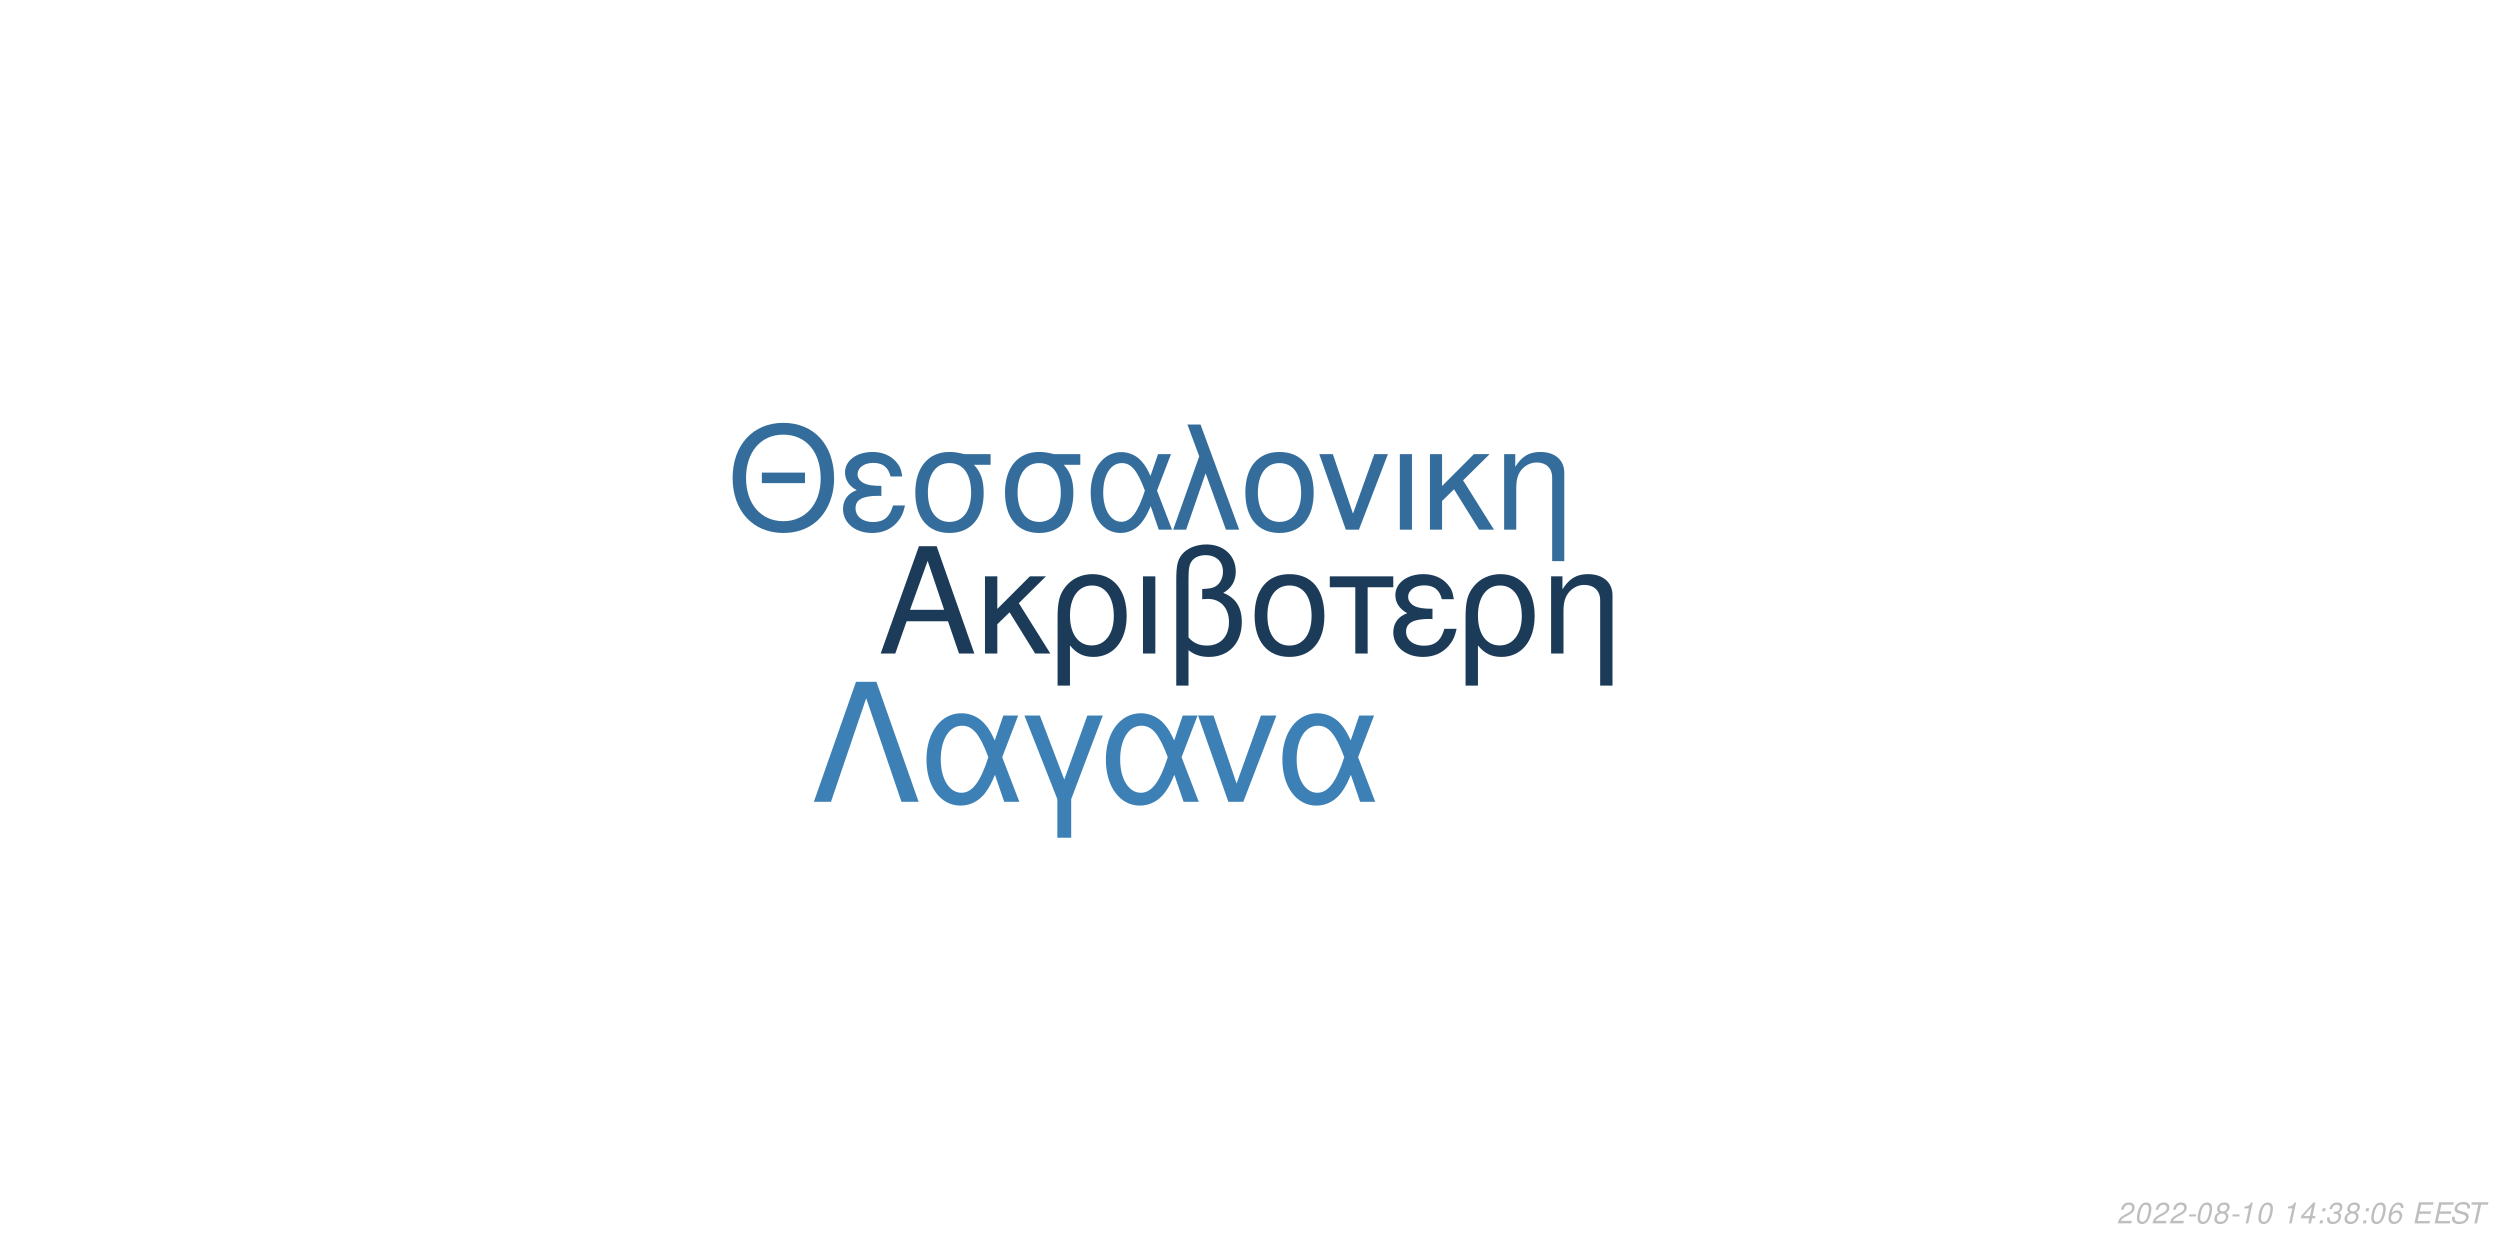
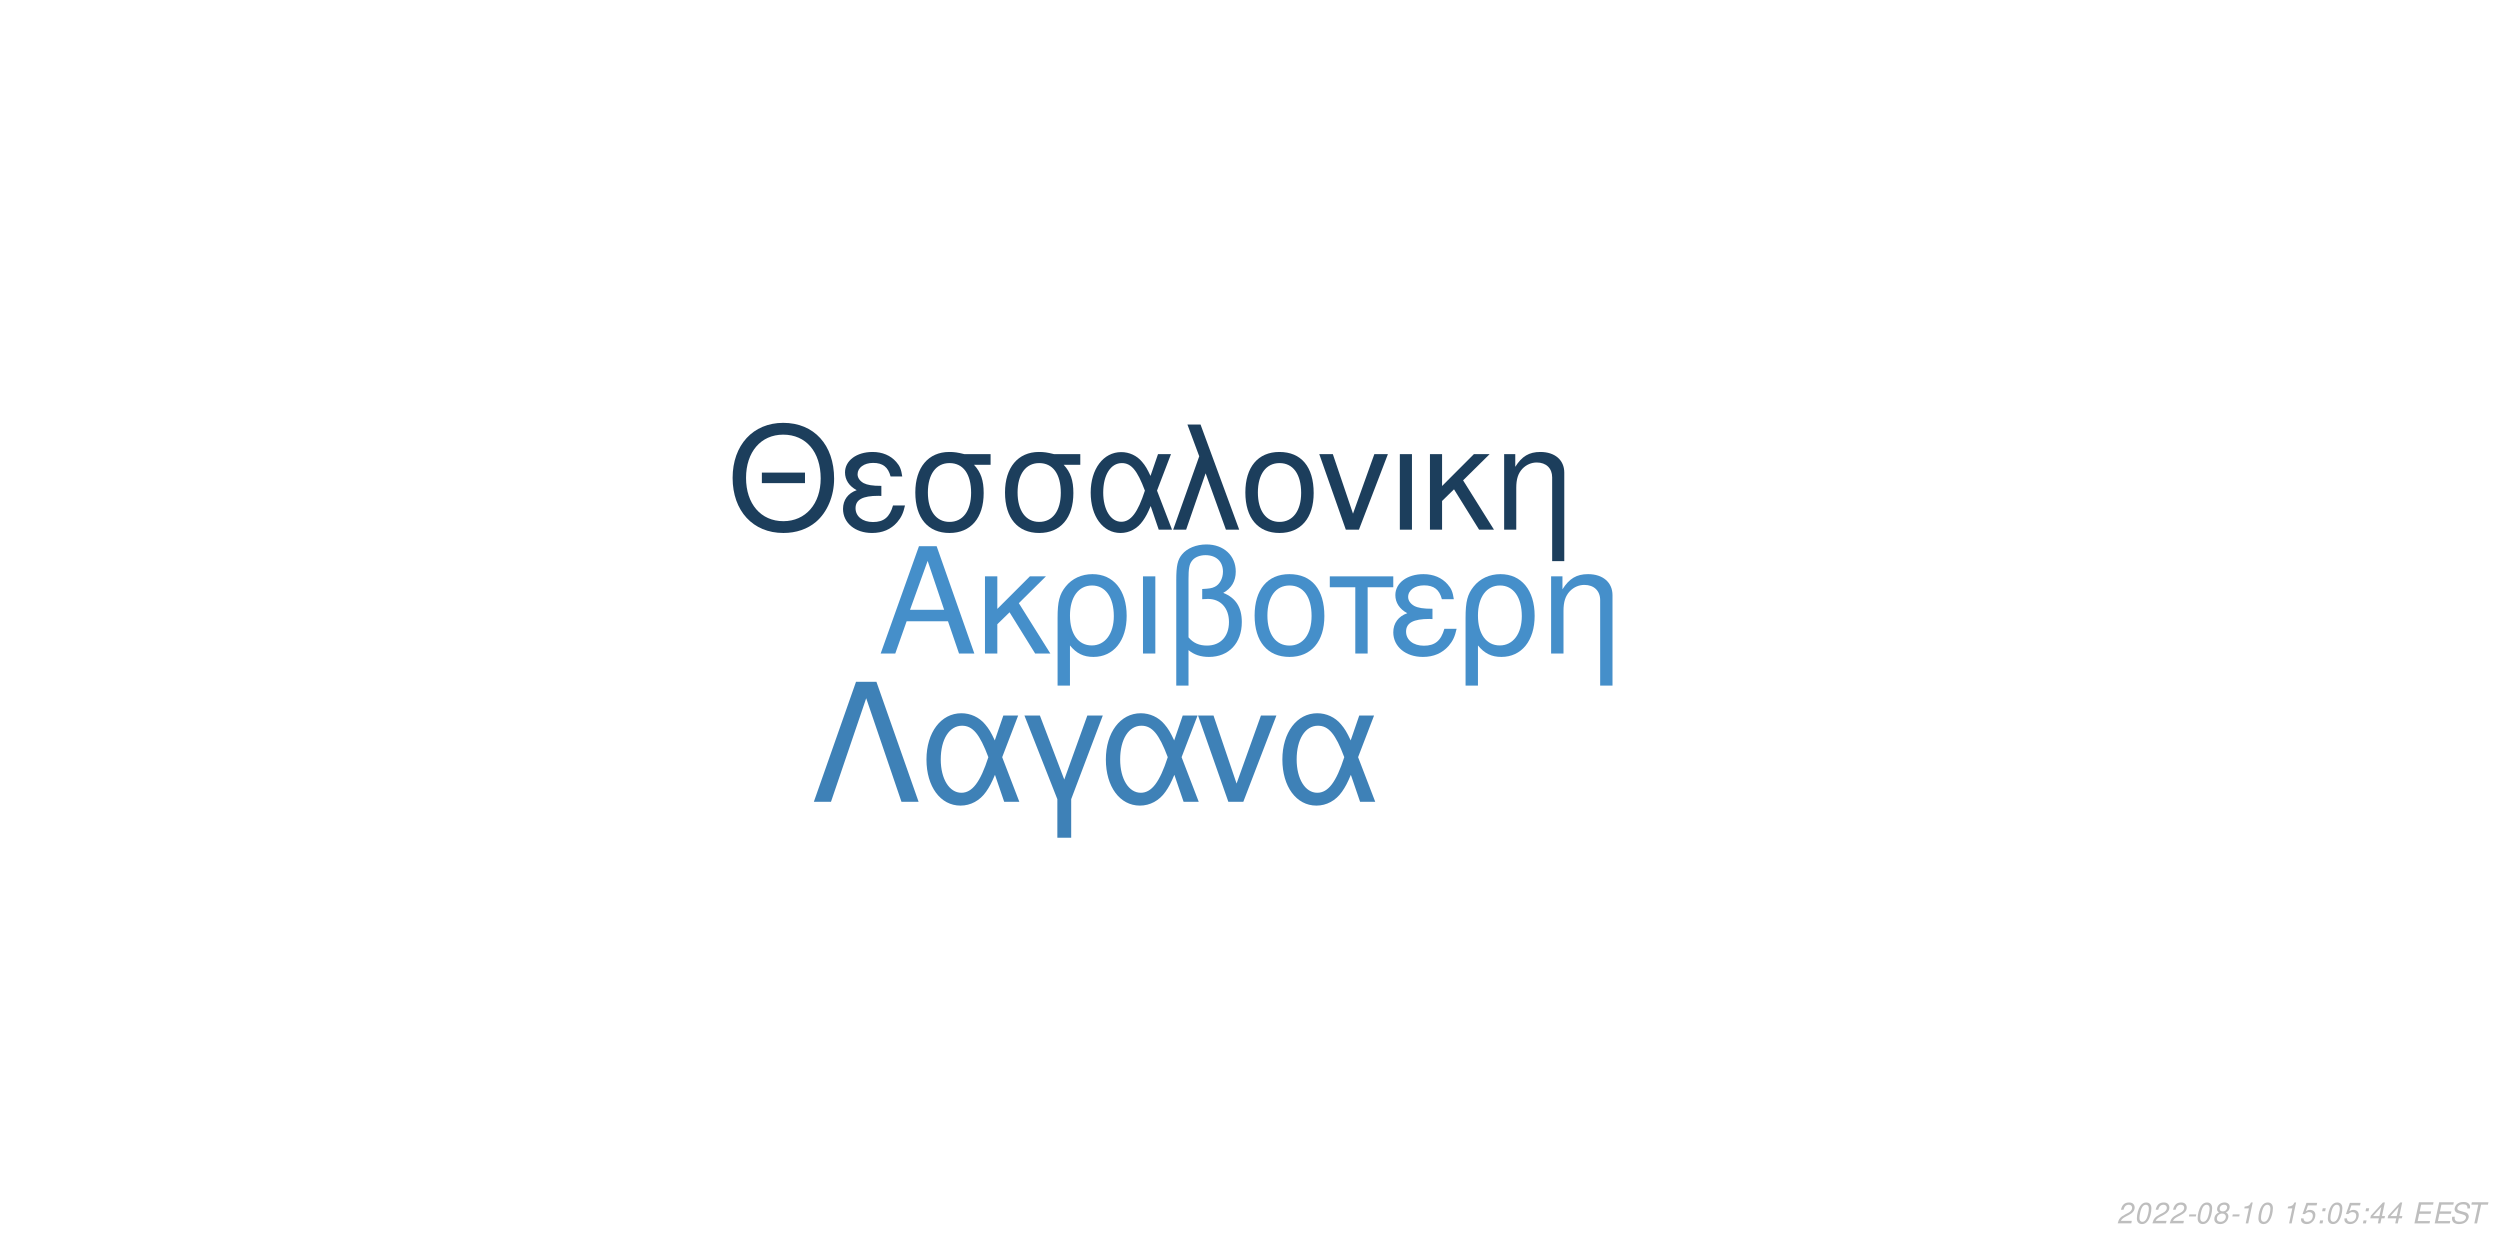
<svg xmlns="http://www.w3.org/2000/svg" xmlns:xlink="http://www.w3.org/1999/xlink" width="864pt" height="432pt" viewBox="0 0 864 432" version="1.1">
  <defs>
    <g>
      <symbol overflow="visible" id="glyph0-0">
        <path style="stroke:none;" d="" />
      </symbol>
      <symbol overflow="visible" id="glyph0-1">
        <path style="stroke:none;" d="M 24.125 -11.141 L 27.938 0 L 33.234 0 L 20.203 -37.094 L 14.094 -37.094 L 0.859 0 L 5.906 0 L 9.828 -11.141 Z M 22.797 -15.109 L 11 -15.109 L 17.094 -32.016 Z M 22.797 -15.109 " />
      </symbol>
      <symbol overflow="visible" id="glyph0-2">
        <path style="stroke:none;" d="M 7.172 -15.422 L 7.172 -26.672 L 2.906 -26.672 L 2.906 0 L 7.172 0 L 7.172 -10.125 L 11.406 -14.25 L 20.25 0 L 25.5 0 L 14.609 -17.406 L 23.969 -26.672 L 18.422 -26.672 Z M 7.172 -15.422 " />
      </symbol>
      <symbol overflow="visible" id="glyph0-3">
        <path style="stroke:none;" d="M 3 11.094 L 7.281 11.094 L 7.281 -2.797 C 9.516 -0.047 11.953 1.172 15.375 1.172 C 22.344 1.172 26.875 -4.422 26.875 -13.031 C 26.875 -21.891 22.297 -27.438 15.062 -27.438 C 11.297 -27.438 7.984 -25.906 5.797 -23.156 C 3.672 -20.516 3 -17.969 3 -12.359 Z M 14.906 -23.516 C 19.547 -23.516 22.438 -19.438 22.438 -12.922 C 22.438 -6.812 19.391 -2.797 14.812 -2.797 C 10.172 -2.797 7.281 -6.766 7.281 -13.125 C 7.281 -19.484 10.234 -23.516 14.906 -23.516 Z M 14.906 -23.516 " />
      </symbol>
      <symbol overflow="visible" id="glyph0-4">
        <path style="stroke:none;" d="M 3.516 0 L 7.781 0 L 7.781 -26.672 L 3.516 -26.672 Z M 3.516 0 " />
      </symbol>
      <symbol overflow="visible" id="glyph0-5">
        <path style="stroke:none;" d="M 4.016 11.094 L 8.25 11.094 L 8.25 -1.172 C 10.172 0.406 12.422 1.172 15.312 1.172 C 22.188 1.172 26.672 -3.609 26.672 -10.891 C 26.672 -15.984 24.578 -19.234 20.25 -20.969 C 23.109 -22.547 24.578 -25.031 24.578 -28.344 C 24.578 -33.844 20.406 -37.703 14.453 -37.703 C 10.938 -37.703 7.734 -36.391 6 -34.25 C 4.484 -32.422 4.016 -30.328 4.016 -25.391 Z M 8.25 -25.656 C 8.25 -29.359 8.5 -30.844 9.469 -32.062 C 10.375 -33.281 12.156 -34 14.094 -34 C 17.812 -34 20.156 -31.812 20.156 -28.297 C 20.156 -25.953 18.984 -23.812 17.297 -23.047 C 16.281 -22.547 15.469 -22.438 12.984 -22.297 L 12.984 -18.781 C 13.734 -18.828 14.344 -18.875 14.969 -18.875 C 19.344 -18.875 22.234 -15.719 22.234 -10.891 C 22.234 -5.906 19.281 -2.75 14.656 -2.75 C 11.953 -2.75 9.922 -3.609 8.25 -5.594 Z M 8.25 -25.656 " />
      </symbol>
      <symbol overflow="visible" id="glyph0-6">
        <path style="stroke:none;" d="M 14.094 -27.438 C 6.562 -27.438 2.094 -22.094 2.094 -13.125 C 2.094 -4.125 6.562 1.172 14.141 1.172 C 21.672 1.172 26.203 -4.172 26.203 -12.922 C 26.203 -22.188 21.828 -27.438 14.094 -27.438 Z M 14.141 -23.516 C 18.938 -23.516 21.781 -19.594 21.781 -12.984 C 21.781 -6.672 18.828 -2.75 14.141 -2.75 C 9.422 -2.75 6.516 -6.672 6.516 -13.125 C 6.516 -19.594 9.422 -23.516 14.141 -23.516 Z M 14.141 -23.516 " />
      </symbol>
      <symbol overflow="visible" id="glyph0-7">
        <path style="stroke:none;" d="M 7.891 0 L 12.156 0 L 12.156 -22.906 L 21.016 -22.906 L 21.016 -26.672 L -0.922 -26.672 L -0.922 -22.906 L 7.891 -22.906 Z M 7.891 0 " />
      </symbol>
      <symbol overflow="visible" id="glyph0-8">
        <path style="stroke:none;" d="M 14.562 -15.469 C 11.344 -15.469 9.562 -15.781 8.297 -16.438 C 6.922 -17.203 6.156 -18.328 6.156 -19.547 C 6.156 -21.891 8.453 -23.562 11.656 -23.562 C 15.062 -23.562 16.953 -22.094 17.812 -18.781 L 21.938 -18.781 C 21.578 -21.266 21.062 -22.5 19.797 -23.922 C 17.812 -26.203 14.906 -27.438 11.453 -27.438 C 5.797 -27.438 1.734 -24.375 1.734 -20.203 C 1.734 -17.609 3.156 -15.375 5.859 -13.938 C 2.797 -12.875 1.016 -10.484 1.016 -7.328 C 1.016 -2.391 5.297 1.172 11.25 1.172 C 14.969 1.172 17.906 -0.109 20.156 -2.641 C 21.578 -4.328 22.297 -5.797 22.906 -8.547 L 18.672 -8.547 C 17.5 -4.422 15.422 -2.703 11.609 -2.703 C 7.938 -2.703 5.438 -4.688 5.438 -7.578 C 5.438 -10.578 7.938 -11.953 13.484 -11.953 C 13.641 -11.953 14.094 -11.953 14.562 -11.906 Z M 14.562 -15.469 " />
      </symbol>
      <symbol overflow="visible" id="glyph0-9">
        <path style="stroke:none;" d="M 3.562 -26.672 L 3.562 0 L 7.844 0 L 7.844 -14.703 C 7.844 -17.906 8.5 -19.891 10.031 -21.531 C 11.406 -22.953 13.188 -23.719 15.062 -23.719 C 18.375 -23.719 20.516 -21.672 20.516 -18.469 L 20.516 11.094 L 24.781 11.094 L 24.781 -20.156 C 24.781 -24.578 21.469 -27.438 16.328 -27.438 C 12.359 -27.438 9.828 -25.906 7.484 -22.188 L 7.484 -26.672 Z M 3.562 -26.672 " />
      </symbol>
      <symbol overflow="visible" id="glyph1-0">
        <path style="stroke:none;" d="" />
      </symbol>
      <symbol overflow="visible" id="glyph1-1">
        <path style="stroke:none;" d="M 26.859 -19.734 L 11.953 -19.734 L 11.953 -16.094 L 26.859 -16.094 Z M 19.328 -36.922 C 8.922 -36.922 1.844 -29.25 1.844 -17.891 C 1.844 -6.484 8.875 1.141 19.391 1.141 C 23.812 1.141 27.703 -0.203 30.641 -2.688 C 34.578 -6.031 36.922 -11.656 36.922 -17.594 C 36.922 -29.297 30 -36.922 19.328 -36.922 Z M 19.328 -32.844 C 27.203 -32.844 32.281 -26.906 32.281 -17.688 C 32.281 -8.922 27.062 -2.938 19.391 -2.938 C 11.609 -2.938 6.484 -8.922 6.484 -17.891 C 6.484 -26.859 11.609 -32.844 19.328 -32.844 Z M 19.328 -32.844 " />
      </symbol>
      <symbol overflow="visible" id="glyph1-2">
        <path style="stroke:none;" d="M 14.25 -15.141 C 11.109 -15.141 9.375 -15.453 8.125 -16.094 C 6.781 -16.844 6.031 -17.938 6.031 -19.141 C 6.031 -21.422 8.266 -23.078 11.406 -23.078 C 14.75 -23.078 16.594 -21.625 17.438 -18.391 L 21.469 -18.391 C 21.125 -20.828 20.625 -22.031 19.391 -23.422 C 17.438 -25.656 14.594 -26.859 11.219 -26.859 C 5.688 -26.859 1.688 -23.875 1.688 -19.781 C 1.688 -17.234 3.094 -15.047 5.734 -13.656 C 2.734 -12.609 1 -10.266 1 -7.172 C 1 -2.344 5.188 1.141 11.016 1.141 C 14.656 1.141 17.547 -0.094 19.734 -2.594 C 21.125 -4.234 21.828 -5.688 22.422 -8.375 L 18.281 -8.375 C 17.141 -4.328 15.094 -2.641 11.359 -2.641 C 7.766 -2.641 5.328 -4.578 5.328 -7.422 C 5.328 -10.359 7.766 -11.703 13.203 -11.703 C 13.359 -11.703 13.797 -11.703 14.25 -11.656 Z M 14.25 -15.141 " />
      </symbol>
      <symbol overflow="visible" id="glyph1-3">
        <path style="stroke:none;" d="M 29 -26.109 L 19.938 -26.109 C 17.594 -26.703 16.438 -26.859 14.703 -26.859 C 7.469 -26.859 2.984 -21.469 2.984 -12.859 C 2.984 -4.031 7.375 1.141 14.797 1.141 C 22.172 1.141 26.609 -4.078 26.609 -12.656 C 26.609 -17.047 25.656 -19.828 23.266 -22.422 L 29 -22.422 Z M 14.797 -23.016 C 19.531 -23.016 22.266 -19.234 22.266 -12.75 C 22.266 -6.531 19.438 -2.688 14.797 -2.688 C 10.172 -2.688 7.328 -6.531 7.328 -12.859 C 7.328 -19.188 10.172 -23.016 14.797 -23.016 Z M 14.797 -23.016 " />
      </symbol>
      <symbol overflow="visible" id="glyph1-4">
        <path style="stroke:none;" d="M 29.344 -26.109 L 24.859 -26.109 L 22.266 -18.578 C 21.125 -21.031 20.484 -22.125 19.328 -23.469 C 17.547 -25.609 14.906 -26.812 12.156 -26.812 C 5.984 -26.812 1.594 -20.984 1.594 -12.812 C 1.594 -4.578 5.828 1.141 11.906 1.141 C 14.953 1.141 17.734 -0.344 19.625 -3.047 C 20.672 -4.531 21.281 -5.688 22.328 -8.172 L 25.109 0 L 29.703 0 L 24.516 -13.5 Z M 20.328 -13.5 C 17.891 -5.922 15.453 -2.734 12.156 -2.734 C 8.516 -2.734 5.922 -6.922 5.922 -12.812 C 5.922 -18.938 8.516 -23.016 12.359 -23.016 C 15.594 -23.016 17.688 -20.531 20.328 -13.5 Z M 20.328 -13.5 " />
      </symbol>
      <symbol overflow="visible" id="glyph1-5">
        <path style="stroke:none;" d="M 1.094 0 L 5.578 0 L 12.312 -19.484 L 19.328 0 L 23.922 0 L 10.562 -36.328 L 6.031 -36.328 L 10.109 -25.359 Z M 1.094 0 " />
      </symbol>
      <symbol overflow="visible" id="glyph1-6">
        <path style="stroke:none;" d="M 13.797 -26.859 C 6.422 -26.859 2.047 -21.625 2.047 -12.859 C 2.047 -4.031 6.422 1.141 13.859 1.141 C 21.234 1.141 25.656 -4.078 25.656 -12.656 C 25.656 -21.719 21.375 -26.859 13.797 -26.859 Z M 13.859 -23.016 C 18.531 -23.016 21.328 -19.188 21.328 -12.703 C 21.328 -6.531 18.438 -2.688 13.859 -2.688 C 9.219 -2.688 6.375 -6.531 6.375 -12.859 C 6.375 -19.188 9.219 -23.016 13.859 -23.016 Z M 13.859 -23.016 " />
      </symbol>
      <symbol overflow="visible" id="glyph1-7">
        <path style="stroke:none;" d="M 14.297 0 L 24.312 -26.109 L 19.625 -26.109 L 12.25 -5.531 L 5.281 -26.109 L 0.594 -26.109 L 9.766 0 Z M 14.297 0 " />
      </symbol>
      <symbol overflow="visible" id="glyph1-8">
        <path style="stroke:none;" d="M 3.438 0 L 7.625 0 L 7.625 -26.109 L 3.438 -26.109 Z M 3.438 0 " />
      </symbol>
      <symbol overflow="visible" id="glyph1-9">
        <path style="stroke:none;" d="M 7.031 -15.094 L 7.031 -26.109 L 2.844 -26.109 L 2.844 0 L 7.031 0 L 7.031 -9.922 L 11.156 -13.953 L 19.828 0 L 24.969 0 L 14.297 -17.047 L 23.469 -26.109 L 18.031 -26.109 Z M 7.031 -15.094 " />
      </symbol>
      <symbol overflow="visible" id="glyph1-10">
        <path style="stroke:none;" d="M 3.484 -26.109 L 3.484 0 L 7.672 0 L 7.672 -14.406 C 7.672 -17.547 8.328 -19.484 9.812 -21.078 C 11.156 -22.469 12.906 -23.219 14.75 -23.219 C 17.984 -23.219 20.078 -21.234 20.078 -18.094 L 20.078 10.859 L 24.266 10.859 L 24.266 -19.734 C 24.266 -24.062 21.031 -26.859 16 -26.859 C 12.109 -26.859 9.609 -25.359 7.328 -21.719 L 7.328 -26.109 Z M 3.484 -26.109 " />
      </symbol>
      <symbol overflow="visible" id="glyph2-0">
        <path style="stroke:none;" d="" />
      </symbol>
      <symbol overflow="visible" id="glyph2-1">
        <path style="stroke:none;" d="M 22.531 -41.484 L 15.484 -41.484 L 0.906 0 L 6.828 0 L 19 -35.797 L 31.188 0 L 37.109 0 Z M 22.531 -41.484 " />
      </symbol>
      <symbol overflow="visible" id="glyph2-2">
        <path style="stroke:none;" d="M 33.516 -29.812 L 28.391 -29.812 L 25.438 -21.219 C 24.125 -24.016 23.391 -25.266 22.078 -26.797 C 20.031 -29.25 17.016 -30.609 13.891 -30.609 C 6.828 -30.609 1.828 -23.953 1.828 -14.625 C 1.828 -5.234 6.656 1.312 13.594 1.312 C 17.078 1.312 20.266 -0.391 22.422 -3.469 C 23.609 -5.172 24.297 -6.484 25.5 -9.328 L 28.688 0 L 33.922 0 L 28 -15.422 Z M 23.219 -15.422 C 20.422 -6.766 17.641 -3.125 13.891 -3.125 C 9.734 -3.125 6.766 -7.906 6.766 -14.625 C 6.766 -21.625 9.734 -26.297 14.109 -26.297 C 17.812 -26.297 20.203 -23.453 23.219 -15.422 Z M 23.219 -15.422 " />
      </symbol>
      <symbol overflow="visible" id="glyph2-3">
        <path style="stroke:none;" d="M 12.062 12.406 L 16.844 12.406 L 16.844 -0.906 L 27.766 -29.812 L 22.422 -29.812 L 14.453 -7.688 L 6.031 -29.812 L 0.688 -29.812 L 12.062 -0.906 Z M 12.062 12.406 " />
      </symbol>
      <symbol overflow="visible" id="glyph2-4">
        <path style="stroke:none;" d="M 16.328 0 L 27.766 -29.812 L 22.422 -29.812 L 14 -6.312 L 6.031 -29.812 L 0.688 -29.812 L 11.156 0 Z M 16.328 0 " />
      </symbol>
      <symbol overflow="visible" id="glyph3-0">
        <path style="stroke:none;" d="" />
      </symbol>
      <symbol overflow="visible" id="glyph3-1">
        <path style="stroke:none;" d="M 5.234 -0.875 L 1.469 -0.875 C 1.641 -1.375 2.203 -1.891 3.109 -2.344 L 4.234 -2.938 C 5.562 -3.625 6.219 -4.469 6.219 -5.484 C 6.219 -5.938 6.062 -6.359 5.797 -6.656 C 5.469 -7.047 4.984 -7.234 4.312 -7.234 C 2.766 -7.234 1.891 -6.453 1.484 -4.734 L 2.375 -4.734 C 2.484 -5.188 2.609 -5.484 2.797 -5.75 C 3.094 -6.203 3.609 -6.453 4.188 -6.453 C 4.891 -6.453 5.344 -6.031 5.344 -5.375 C 5.344 -4.703 4.859 -4.094 4.016 -3.656 L 2.984 -3.125 C 1.234 -2.188 0.797 -1.656 0.344 -0.016 L 5.047 -0.016 Z M 5.234 -0.875 " />
      </symbol>
      <symbol overflow="visible" id="glyph3-2">
        <path style="stroke:none;" d="M 4.203 -7.234 C 3.375 -7.234 2.688 -6.812 2.125 -5.984 C 1.484 -5.047 0.984 -3.188 0.984 -1.734 C 0.984 -1.109 1.172 -0.562 1.484 -0.266 C 1.797 0.047 2.281 0.234 2.766 0.234 C 3.625 0.234 4.281 -0.156 4.859 -1.016 C 5.516 -1.953 6 -3.797 6 -5.266 C 6 -6.5 5.328 -7.234 4.203 -7.234 Z M 4.094 -6.453 C 4.734 -6.453 5.125 -5.984 5.125 -5.156 C 5.125 -4.203 4.781 -2.625 4.406 -1.812 C 3.984 -0.938 3.516 -0.547 2.875 -0.547 C 2.25 -0.547 1.875 -1.031 1.875 -1.828 C 1.875 -2.797 2.203 -4.344 2.594 -5.203 C 2.984 -6.047 3.453 -6.453 4.094 -6.453 Z M 4.094 -6.453 " />
      </symbol>
      <symbol overflow="visible" id="glyph3-3">
        <path style="stroke:none;" d="M 3.516 -3.125 L 1.125 -3.125 L 0.969 -2.406 L 3.359 -2.406 Z M 3.516 -3.125 " />
      </symbol>
      <symbol overflow="visible" id="glyph3-4">
        <path style="stroke:none;" d="M 4.766 -3.797 C 5.078 -3.969 5.234 -4.078 5.438 -4.234 C 5.812 -4.594 6.062 -5.172 6.062 -5.734 C 6.062 -6.625 5.344 -7.234 4.266 -7.234 C 2.812 -7.234 1.703 -6.219 1.703 -4.875 C 1.703 -4.406 1.875 -4.125 2.359 -3.812 C 1.297 -3.312 0.75 -2.516 0.75 -1.469 C 0.75 -0.438 1.547 0.234 2.812 0.234 C 3.656 0.234 4.359 -0.094 4.938 -0.734 C 5.359 -1.234 5.609 -1.859 5.609 -2.438 C 5.609 -3.047 5.312 -3.516 4.766 -3.797 Z M 4.109 -6.453 C 4.797 -6.453 5.188 -6.125 5.188 -5.578 C 5.188 -5.266 5.062 -4.922 4.859 -4.672 C 4.562 -4.312 4.188 -4.156 3.656 -4.156 C 2.984 -4.156 2.594 -4.453 2.594 -4.984 C 2.594 -5.859 3.203 -6.453 4.109 -6.453 Z M 3.453 -3.406 C 4.234 -3.406 4.734 -2.984 4.734 -2.312 C 4.734 -1.312 3.922 -0.547 2.875 -0.547 C 2.125 -0.547 1.625 -0.969 1.625 -1.625 C 1.625 -2.609 2.438 -3.406 3.453 -3.406 Z M 3.453 -3.406 " />
      </symbol>
      <symbol overflow="visible" id="glyph3-5">
        <path style="stroke:none;" d="M 3.703 -5.188 L 2.594 0 L 3.469 0 L 5.016 -7.234 L 4.438 -7.234 C 3.906 -6.156 3.688 -6.016 2.234 -5.812 L 2.109 -5.188 Z M 3.703 -5.188 " />
      </symbol>
      <symbol overflow="visible" id="glyph3-6">
        <path style="stroke:none;" d="" />
      </symbol>
      <symbol overflow="visible" id="glyph3-7">
-         <path style="stroke:none;" d="M 3.625 -1.75 L 3.266 0 L 4.141 0 L 4.516 -1.75 L 5.562 -1.75 L 5.734 -2.531 L 4.688 -2.531 L 5.688 -7.234 L 5.016 -7.234 L 0.844 -2.672 L 0.641 -1.75 Z M 3.797 -2.531 L 1.594 -2.531 L 4.469 -5.703 Z M 3.797 -2.531 " />
+         <path style="stroke:none;" d="M 6.297 -7.094 L 2.594 -7.094 L 1.234 -3.234 L 2.047 -3.234 C 2.656 -3.766 2.938 -3.906 3.531 -3.906 C 4.328 -3.906 4.797 -3.453 4.797 -2.688 C 4.797 -1.438 3.969 -0.547 2.828 -0.547 C 2.031 -0.547 1.609 -0.938 1.578 -1.734 L 0.703 -1.734 L 0.703 -1.516 C 0.703 -0.938 0.844 -0.547 1.188 -0.266 C 1.562 0.062 2.078 0.234 2.703 0.234 C 3.656 0.234 4.391 -0.156 4.984 -0.922 C 5.422 -1.5 5.672 -2.234 5.672 -2.953 C 5.672 -4 4.938 -4.672 3.812 -4.672 C 3.328 -4.672 2.906 -4.547 2.406 -4.234 L 3.109 -6.219 L 6.109 -6.219 Z M 6.297 -7.094 " />
      </symbol>
      <symbol overflow="visible" id="glyph3-8">
        <path style="stroke:none;" d="M 2.359 -1.031 L 1.312 -1.031 L 1.094 0 L 2.141 0 Z M 3.266 -5.234 L 2.219 -5.234 L 2 -4.203 L 3.047 -4.203 Z M 3.266 -5.234 " />
      </symbol>
      <symbol overflow="visible" id="glyph3-9">
-         <path style="stroke:none;" d="M 2.922 -3.312 C 3.125 -3.344 3.234 -3.344 3.375 -3.344 C 4.203 -3.344 4.688 -3 4.688 -2.406 C 4.688 -1.312 3.906 -0.547 2.781 -0.547 C 2.047 -0.547 1.594 -0.938 1.594 -1.562 C 1.594 -1.719 1.609 -1.844 1.656 -2.094 L 0.766 -2.094 C 0.734 -1.797 0.719 -1.641 0.719 -1.469 C 0.719 -0.375 1.406 0.234 2.641 0.234 C 3.547 0.234 4.297 -0.078 4.812 -0.656 C 5.266 -1.156 5.562 -1.875 5.562 -2.547 C 5.562 -3.125 5.344 -3.453 4.797 -3.734 C 5.641 -4.234 6.016 -4.844 6.016 -5.734 C 6.016 -6.656 5.312 -7.234 4.203 -7.234 C 3.375 -7.234 2.672 -6.938 2.188 -6.375 C 1.891 -6.031 1.703 -5.641 1.516 -4.906 L 2.391 -4.906 C 2.5 -5.359 2.594 -5.594 2.734 -5.812 C 3.047 -6.234 3.516 -6.453 4.078 -6.453 C 4.734 -6.453 5.141 -6.125 5.141 -5.578 C 5.141 -5.188 5.016 -4.797 4.797 -4.547 C 4.516 -4.234 4 -4.062 3.266 -4.062 L 3.078 -4.062 Z M 2.922 -3.312 " />
+         <path style="stroke:none;" d="M 3.625 -1.75 L 3.266 0 L 4.141 0 L 4.516 -1.75 L 5.562 -1.75 L 5.734 -2.531 L 4.688 -2.531 L 5.688 -7.234 L 5.016 -7.234 L 0.844 -2.672 L 0.641 -1.75 Z M 3.797 -2.531 L 1.594 -2.531 L 4.469 -5.703 Z M 3.797 -2.531 " />
      </symbol>
      <symbol overflow="visible" id="glyph3-10">
-         <path style="stroke:none;" d="M 6.125 -5.344 L 6.141 -5.625 C 6.141 -6.609 5.453 -7.234 4.391 -7.234 C 3.438 -7.234 2.641 -6.719 2.016 -5.703 C 1.422 -4.781 0.938 -2.953 0.938 -1.688 C 0.938 -0.516 1.688 0.234 2.859 0.234 C 3.703 0.234 4.438 -0.156 5 -0.875 C 5.406 -1.422 5.672 -2.156 5.672 -2.766 C 5.672 -3.812 4.969 -4.5 3.906 -4.5 C 3.234 -4.5 2.672 -4.234 2.094 -3.625 C 2.406 -5.375 3.234 -6.453 4.25 -6.453 C 4.703 -6.453 5.062 -6.234 5.172 -5.844 C 5.203 -5.719 5.234 -5.578 5.25 -5.344 Z M 3.656 -3.734 C 4.344 -3.734 4.797 -3.281 4.797 -2.625 C 4.797 -1.469 3.984 -0.547 2.984 -0.547 C 2.297 -0.547 1.812 -1.047 1.812 -1.766 C 1.812 -2.859 2.625 -3.734 3.656 -3.734 Z M 3.656 -3.734 " />
+         <path style="stroke:none;" d="M 2.547 -3.312 L 6.5 -3.312 L 6.688 -4.141 L 2.719 -4.141 L 3.219 -6.469 L 7.344 -6.469 L 7.516 -7.297 L 2.453 -7.297 L 0.906 0 L 6.125 0 L 6.297 -0.812 L 2.016 -0.812 Z M 2.547 -3.312 " />
      </symbol>
      <symbol overflow="visible" id="glyph3-11">
-         <path style="stroke:none;" d="M 2.547 -3.312 L 6.5 -3.312 L 6.688 -4.141 L 2.719 -4.141 L 3.219 -6.469 L 7.344 -6.469 L 7.516 -7.297 L 2.453 -7.297 L 0.906 0 L 6.125 0 L 6.297 -0.812 L 2.016 -0.812 Z M 2.547 -3.312 " />
+         <path style="stroke:none;" d="M 7.062 -5.156 C 7.125 -5.438 7.141 -5.562 7.141 -5.703 C 7.141 -6.156 6.938 -6.594 6.594 -6.891 C 6.188 -7.25 5.656 -7.406 4.875 -7.406 C 3.844 -7.406 3.047 -7.125 2.5 -6.562 C 2.094 -6.141 1.781 -5.438 1.781 -4.922 C 1.781 -4.297 2.219 -3.766 2.891 -3.562 L 4.594 -3.094 C 5.406 -2.859 5.734 -2.578 5.734 -2.094 C 5.734 -1.781 5.547 -1.406 5.266 -1.141 C 4.844 -0.766 4.266 -0.578 3.453 -0.578 C 2.328 -0.578 1.812 -0.984 1.812 -1.906 C 1.812 -2.047 1.812 -2.125 1.844 -2.312 L 0.984 -2.312 C 0.906 -2.062 0.891 -1.906 0.891 -1.688 C 0.891 -0.484 1.797 0.234 3.297 0.234 C 4.359 0.234 5.234 -0.062 5.812 -0.609 C 6.344 -1.078 6.688 -1.797 6.688 -2.375 C 6.688 -2.641 6.609 -2.906 6.453 -3.156 C 6.234 -3.5 5.938 -3.703 5.469 -3.828 L 3.75 -4.312 C 2.984 -4.547 2.734 -4.734 2.734 -5.188 C 2.734 -5.547 2.875 -5.844 3.188 -6.109 C 3.547 -6.438 4.031 -6.594 4.703 -6.594 C 5.266 -6.594 5.688 -6.484 5.906 -6.297 C 6.094 -6.125 6.219 -5.797 6.219 -5.516 C 6.219 -5.422 6.203 -5.344 6.188 -5.156 Z M 7.062 -5.156 " />
      </symbol>
      <symbol overflow="visible" id="glyph3-12">
-         <path style="stroke:none;" d="M 7.062 -5.156 C 7.125 -5.438 7.141 -5.562 7.141 -5.703 C 7.141 -6.156 6.938 -6.594 6.594 -6.891 C 6.188 -7.25 5.656 -7.406 4.875 -7.406 C 3.844 -7.406 3.047 -7.125 2.5 -6.562 C 2.094 -6.141 1.781 -5.438 1.781 -4.922 C 1.781 -4.297 2.219 -3.766 2.891 -3.562 L 4.594 -3.094 C 5.406 -2.859 5.734 -2.578 5.734 -2.094 C 5.734 -1.781 5.547 -1.406 5.266 -1.141 C 4.844 -0.766 4.266 -0.578 3.453 -0.578 C 2.328 -0.578 1.812 -0.984 1.812 -1.906 C 1.812 -2.047 1.812 -2.125 1.844 -2.312 L 0.984 -2.312 C 0.906 -2.062 0.891 -1.906 0.891 -1.688 C 0.891 -0.484 1.797 0.234 3.297 0.234 C 4.359 0.234 5.234 -0.062 5.812 -0.609 C 6.344 -1.078 6.688 -1.797 6.688 -2.375 C 6.688 -2.641 6.609 -2.906 6.453 -3.156 C 6.234 -3.5 5.938 -3.703 5.469 -3.828 L 3.75 -4.312 C 2.984 -4.547 2.734 -4.734 2.734 -5.188 C 2.734 -5.547 2.875 -5.844 3.188 -6.109 C 3.547 -6.438 4.031 -6.594 4.703 -6.594 C 5.266 -6.594 5.688 -6.484 5.906 -6.297 C 6.094 -6.125 6.219 -5.797 6.219 -5.516 C 6.219 -5.422 6.203 -5.344 6.188 -5.156 Z M 7.062 -5.156 " />
-       </symbol>
-       <symbol overflow="visible" id="glyph3-13">
        <path style="stroke:none;" d="M 4.938 -6.469 L 7.312 -6.469 L 7.484 -7.297 L 1.75 -7.297 L 1.578 -6.469 L 3.984 -6.469 L 2.609 0 L 3.547 0 Z M 4.938 -6.469 " />
      </symbol>
    </g>
  </defs>
  <g id="surface1">
    <rect x="0" y="0" width="864" height="432" style="fill:rgb(100%,100%,100%);fill-opacity:1;stroke:none;" />
-     <g style="fill:rgb(10.588%,23.137%,34.902%);fill-opacity:1;">
+     <g style="fill:rgb(27.059%,56.078%,79.216%);fill-opacity:1;">
      <use xlink:href="#glyph0-1" x="303.5" y="225.861" />
      <use xlink:href="#glyph0-2" x="337.5" y="225.861" />
      <use xlink:href="#glyph0-3" x="362.5" y="225.861" />
      <use xlink:href="#glyph0-4" x="391.5" y="225.861" />
      <use xlink:href="#glyph0-5" x="402.5" y="225.861" />
      <use xlink:href="#glyph0-6" x="431.5" y="225.861" />
      <use xlink:href="#glyph0-7" x="460.5" y="225.861" />
      <use xlink:href="#glyph0-8" x="480.5" y="225.861" />
      <use xlink:href="#glyph0-3" x="503.5" y="225.861" />
      <use xlink:href="#glyph0-9" x="532.5" y="225.861" />
    </g>
-     <g style="fill:rgb(20.392%,42.745%,61.176%);fill-opacity:1;">
+     <g style="fill:rgb(10.98%,24.314%,36.078%);fill-opacity:1;">
      <use xlink:href="#glyph1-1" x="251.348" y="183.058" />
      <use xlink:href="#glyph1-2" x="290.348" y="183.058" />
      <use xlink:href="#glyph1-3" x="313.348" y="183.058" />
      <use xlink:href="#glyph1-3" x="344.348" y="183.058" />
      <use xlink:href="#glyph1-4" x="375.348" y="183.058" />
      <use xlink:href="#glyph1-5" x="404.348" y="183.058" />
      <use xlink:href="#glyph1-6" x="428.348" y="183.058" />
      <use xlink:href="#glyph1-7" x="455.348" y="183.058" />
      <use xlink:href="#glyph1-8" x="480.348" y="183.058" />
      <use xlink:href="#glyph1-9" x="491.348" y="183.058" />
      <use xlink:href="#glyph1-10" x="516.348" y="183.058" />
    </g>
-     <g style="fill:rgb(23.922%,50.196%,70.98%);fill-opacity:1;">
+     <g style="fill:rgb(24.314%,50.588%,71.765%);fill-opacity:1;">
      <use xlink:href="#glyph2-1" x="280.359" y="277.105" />
      <use xlink:href="#glyph2-2" x="318.359" y="277.105" />
      <use xlink:href="#glyph2-3" x="353.359" y="277.105" />
      <use xlink:href="#glyph2-2" x="380.359" y="277.105" />
      <use xlink:href="#glyph2-4" x="413.359" y="277.105" />
      <use xlink:href="#glyph2-2" x="441.359" y="277.105" />
    </g>
    <g style="fill:rgb(74.51%,74.51%,74.51%);fill-opacity:1;">
      <use xlink:href="#glyph3-1" x="731.52" y="422.81" />
      <use xlink:href="#glyph3-2" x="737.52" y="422.81" />
      <use xlink:href="#glyph3-1" x="743.52" y="422.81" />
      <use xlink:href="#glyph3-1" x="749.52" y="422.81" />
      <use xlink:href="#glyph3-3" x="755.52" y="422.81" />
      <use xlink:href="#glyph3-2" x="758.52" y="422.81" />
      <use xlink:href="#glyph3-4" x="764.52" y="422.81" />
      <use xlink:href="#glyph3-3" x="770.52" y="422.81" />
      <use xlink:href="#glyph3-5" x="773.52" y="422.81" />
      <use xlink:href="#glyph3-2" x="779.52" y="422.81" />
      <use xlink:href="#glyph3-6" x="785.52" y="422.81" />
      <use xlink:href="#glyph3-5" x="788.52" y="422.81" />
      <use xlink:href="#glyph3-7" x="794.52" y="422.81" />
      <use xlink:href="#glyph3-8" x="800.52" y="422.81" />
-       <use xlink:href="#glyph3-9" x="803.52" y="422.81" />
-       <use xlink:href="#glyph3-4" x="809.52" y="422.81" />
+       <use xlink:href="#glyph3-2" x="803.52" y="422.81" />
+       <use xlink:href="#glyph3-7" x="809.52" y="422.81" />
      <use xlink:href="#glyph3-8" x="815.52" y="422.81" />
-       <use xlink:href="#glyph3-2" x="818.52" y="422.81" />
-       <use xlink:href="#glyph3-10" x="824.52" y="422.81" />
+       <use xlink:href="#glyph3-9" x="818.52" y="422.81" />
+       <use xlink:href="#glyph3-9" x="824.52" y="422.81" />
      <use xlink:href="#glyph3-6" x="830.52" y="422.81" />
-       <use xlink:href="#glyph3-11" x="833.52" y="422.81" />
-       <use xlink:href="#glyph3-11" x="840.52" y="422.81" />
-       <use xlink:href="#glyph3-12" x="846.52" y="422.81" />
-       <use xlink:href="#glyph3-13" x="852.52" y="422.81" />
+       <use xlink:href="#glyph3-10" x="833.52" y="422.81" />
+       <use xlink:href="#glyph3-10" x="840.52" y="422.81" />
+       <use xlink:href="#glyph3-11" x="846.52" y="422.81" />
+       <use xlink:href="#glyph3-12" x="852.52" y="422.81" />
    </g>
  </g>
</svg>
